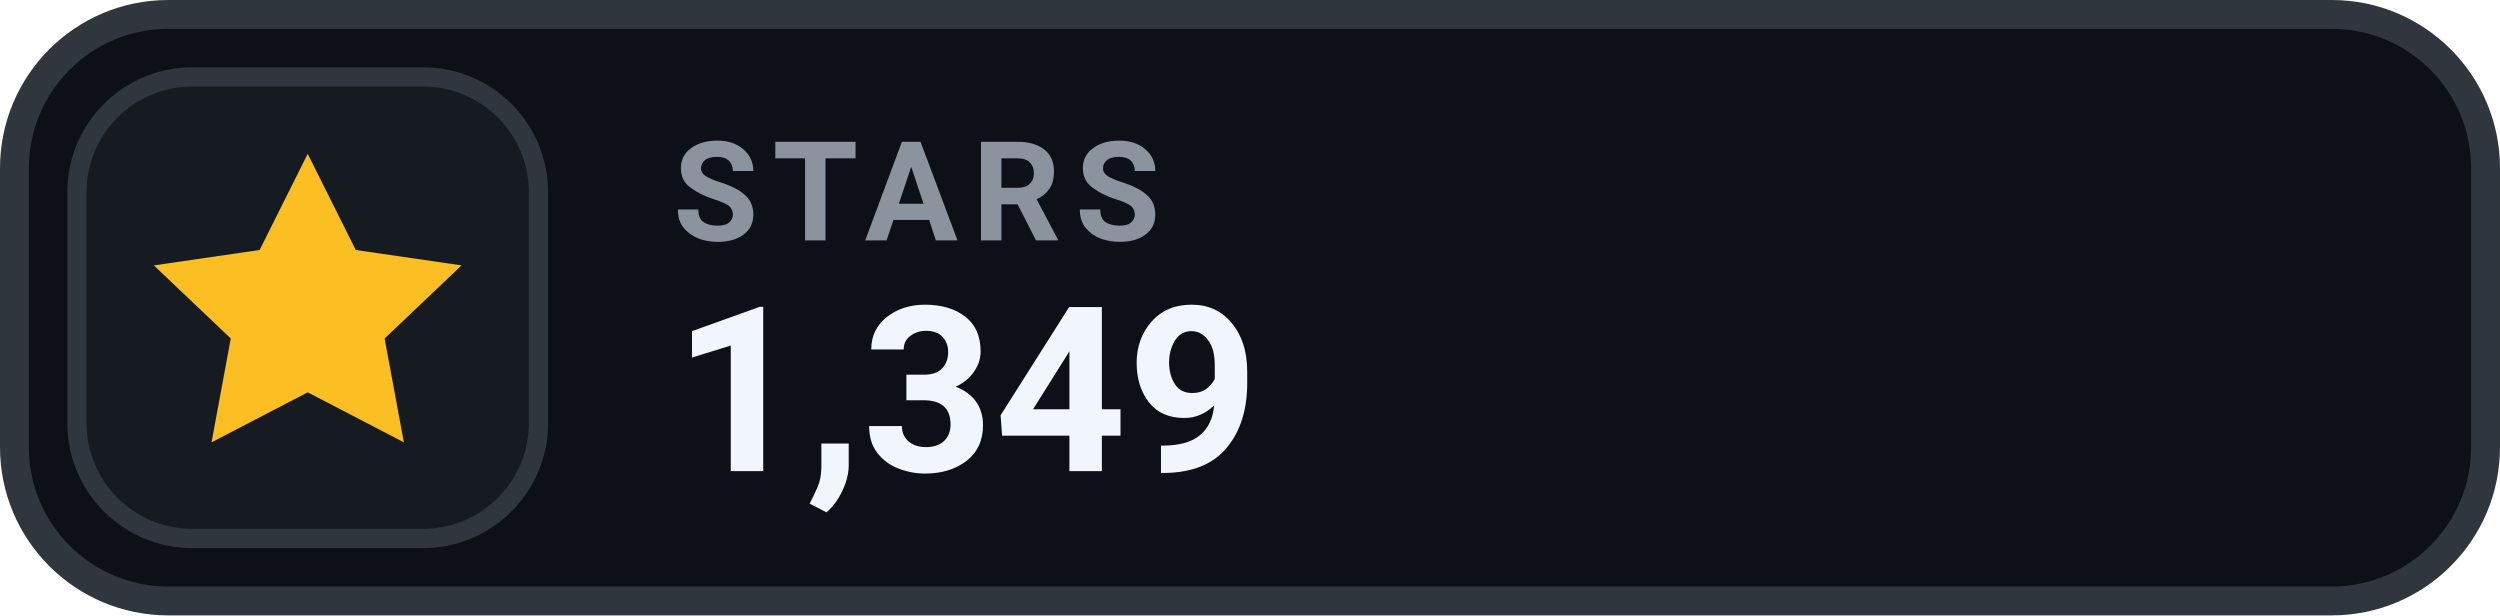
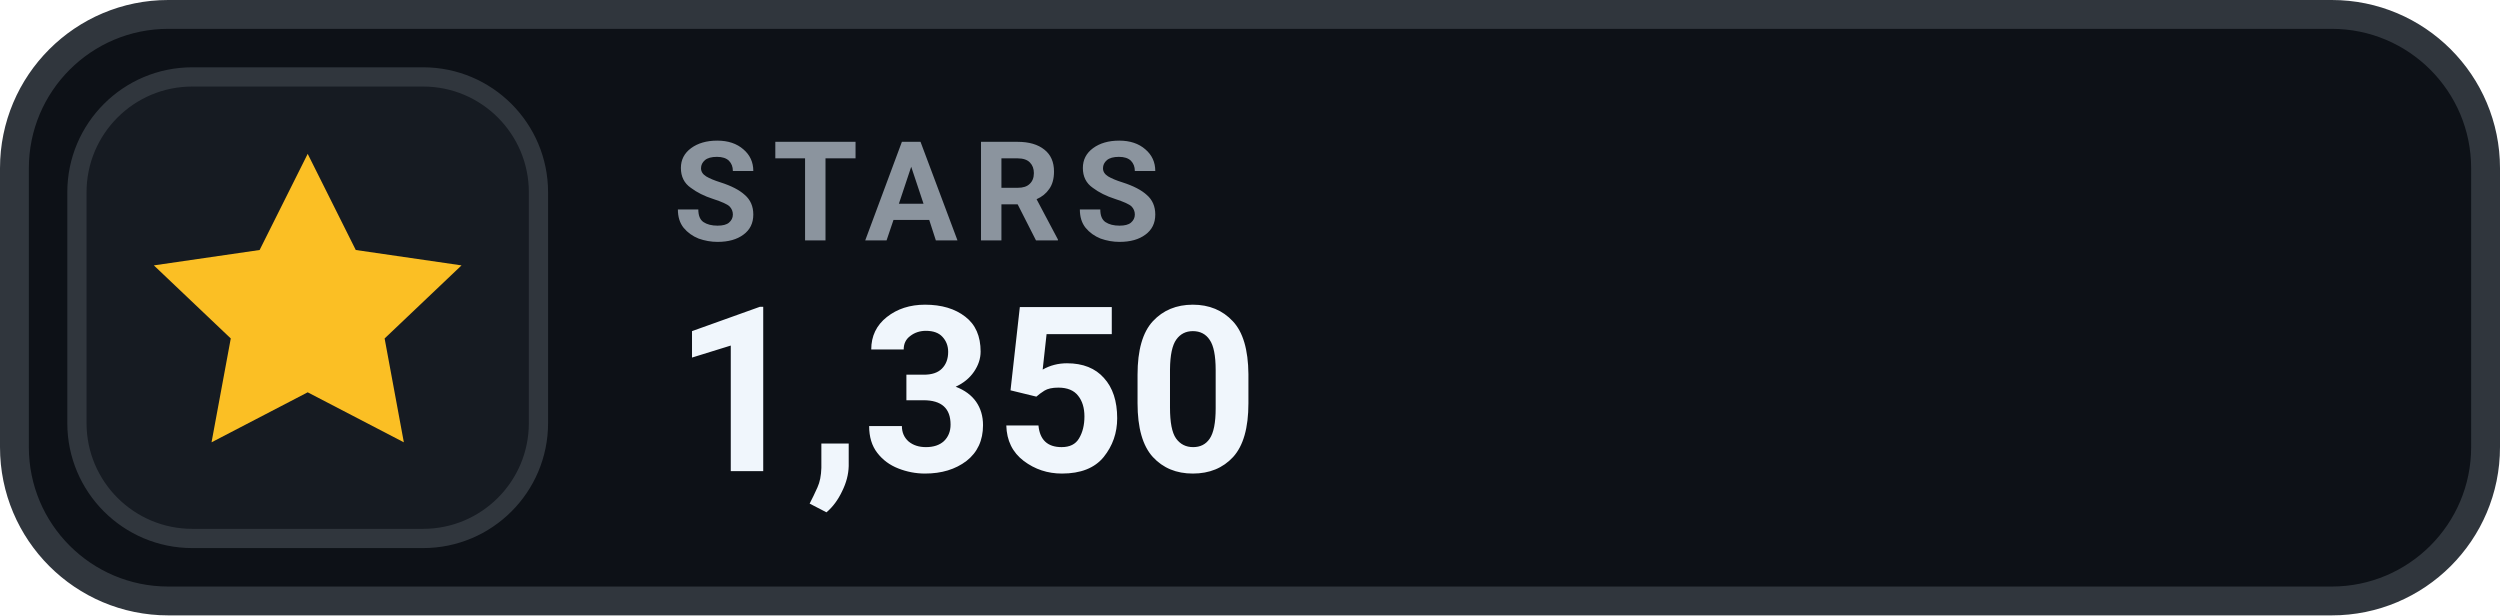
- <svg xmlns="http://www.w3.org/2000/svg" width="130" height="32" viewBox="0 0 130 32" role="img" aria-label="STARS 1,349">
+ <svg xmlns="http://www.w3.org/2000/svg" width="130" height="32" viewBox="0 0 130 32" role="img" aria-label="STARS 1,350">
  <rect x=".75" y=".75" width="128.5" height="30.5" rx="8" fill="#0D1117" stroke="#30363D" stroke-width="1.5" />
  <rect x="4" y="4" width="24" height="24" rx="6" fill="#161B22" stroke="#30363D" stroke-width="1" />
  <g transform="translate(16 16)" style="color:#FBBF24;">
    <path d="M0 -8 l2.5 5 5.5 .8 -4 3.8 1 5.4 -5 -2.6 -5 2.6 1 -5.4 -4 -3.8 5.5 -.8 Z" fill="currentColor" />
  </g>
  <text x="35" y="12.5" fill="#8B949E" font-family="-apple-system,BlinkMacSystemFont,'Segoe UI',Roboto,Helvetica,Arial,sans-serif" font-size="7.2" font-weight="700" letter-spacing=".75">STARS</text>
-   <text x="35" y="24.5" fill="#F0F6FC" font-family="-apple-system,BlinkMacSystemFont,'Segoe UI',Roboto,Helvetica,Arial,sans-serif" font-size="12" font-weight="700">1,349</text>
+   <text x="35" y="24.5" fill="#F0F6FC" font-family="-apple-system,BlinkMacSystemFont,'Segoe UI',Roboto,Helvetica,Arial,sans-serif" font-size="12" font-weight="700">1,350</text>
</svg>
